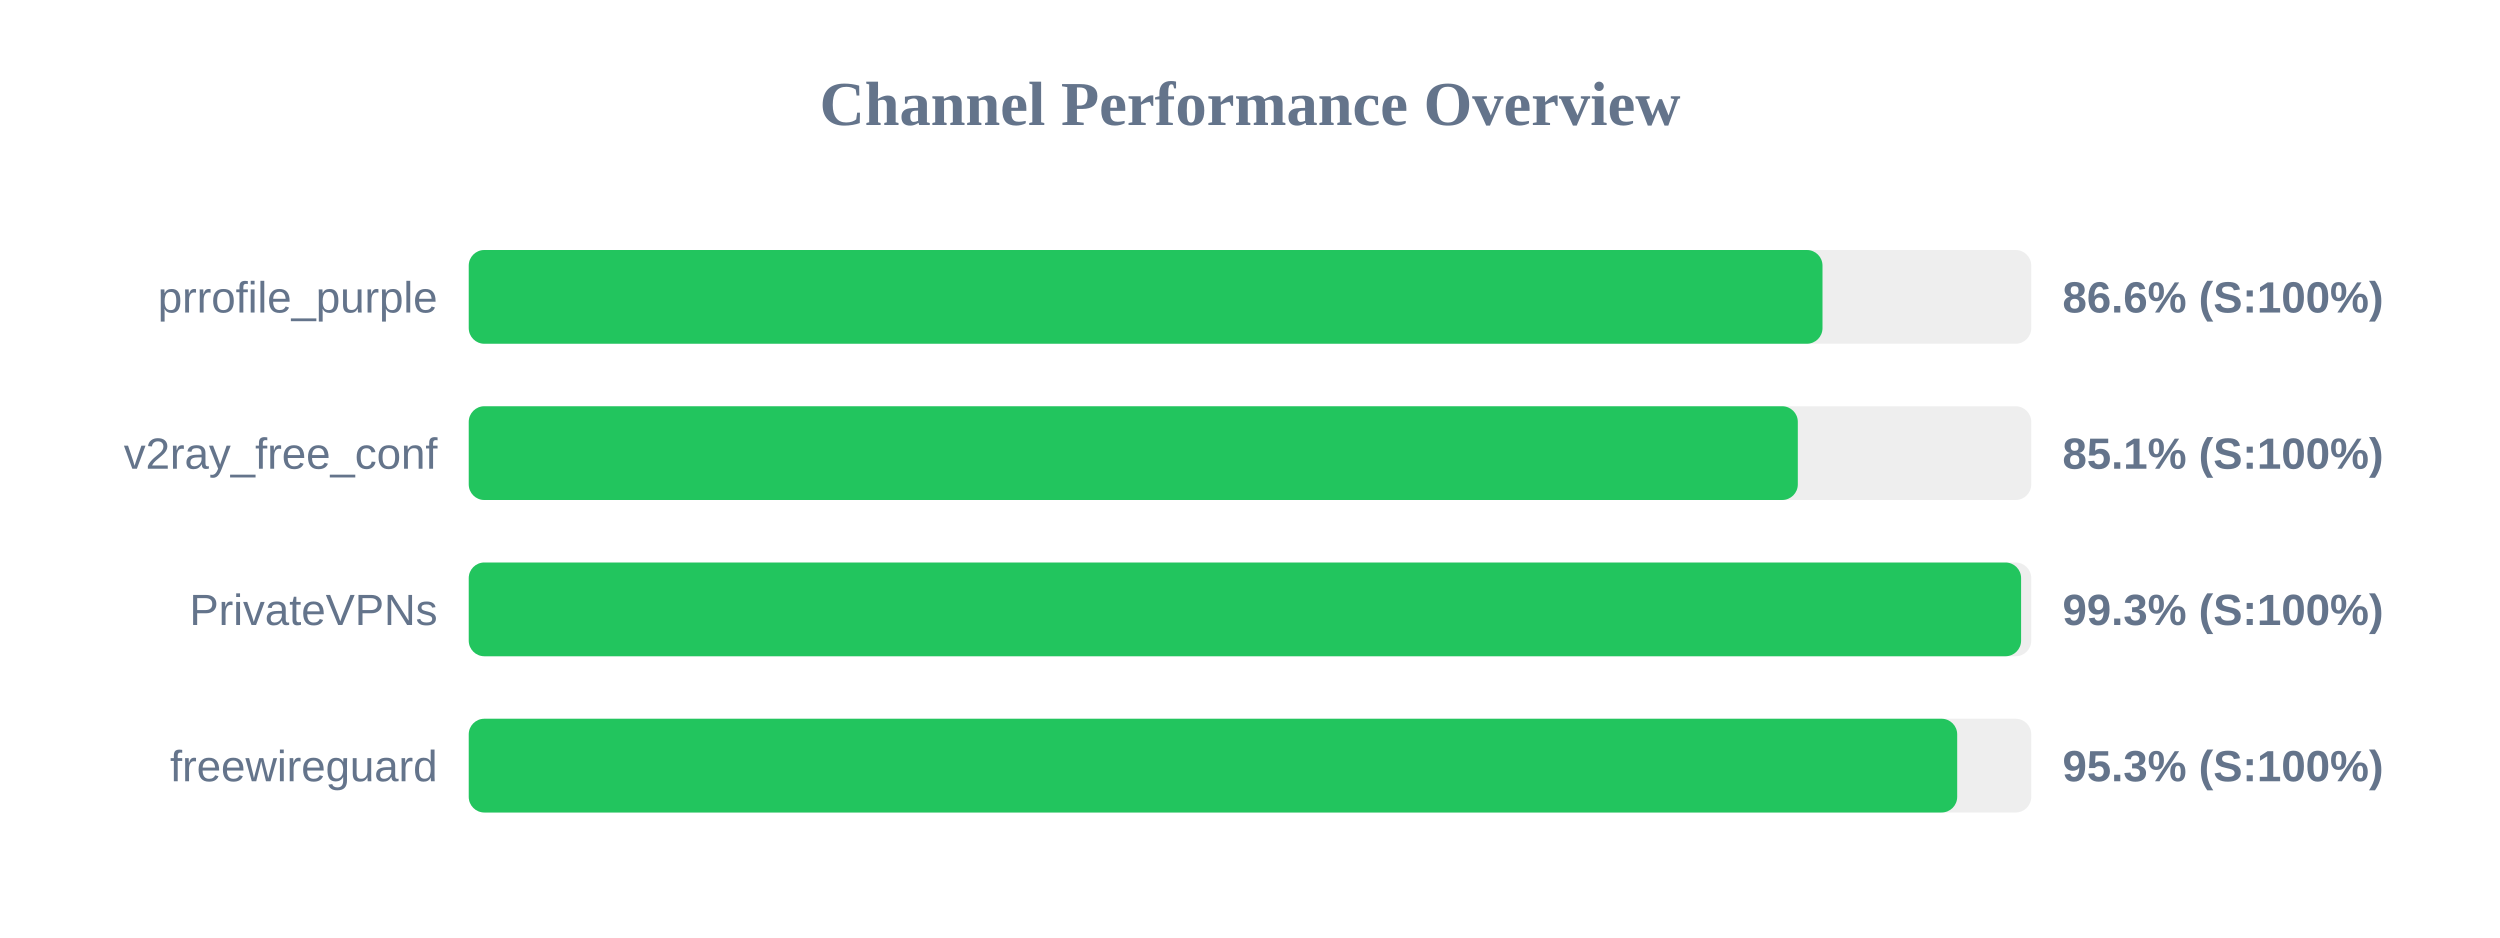
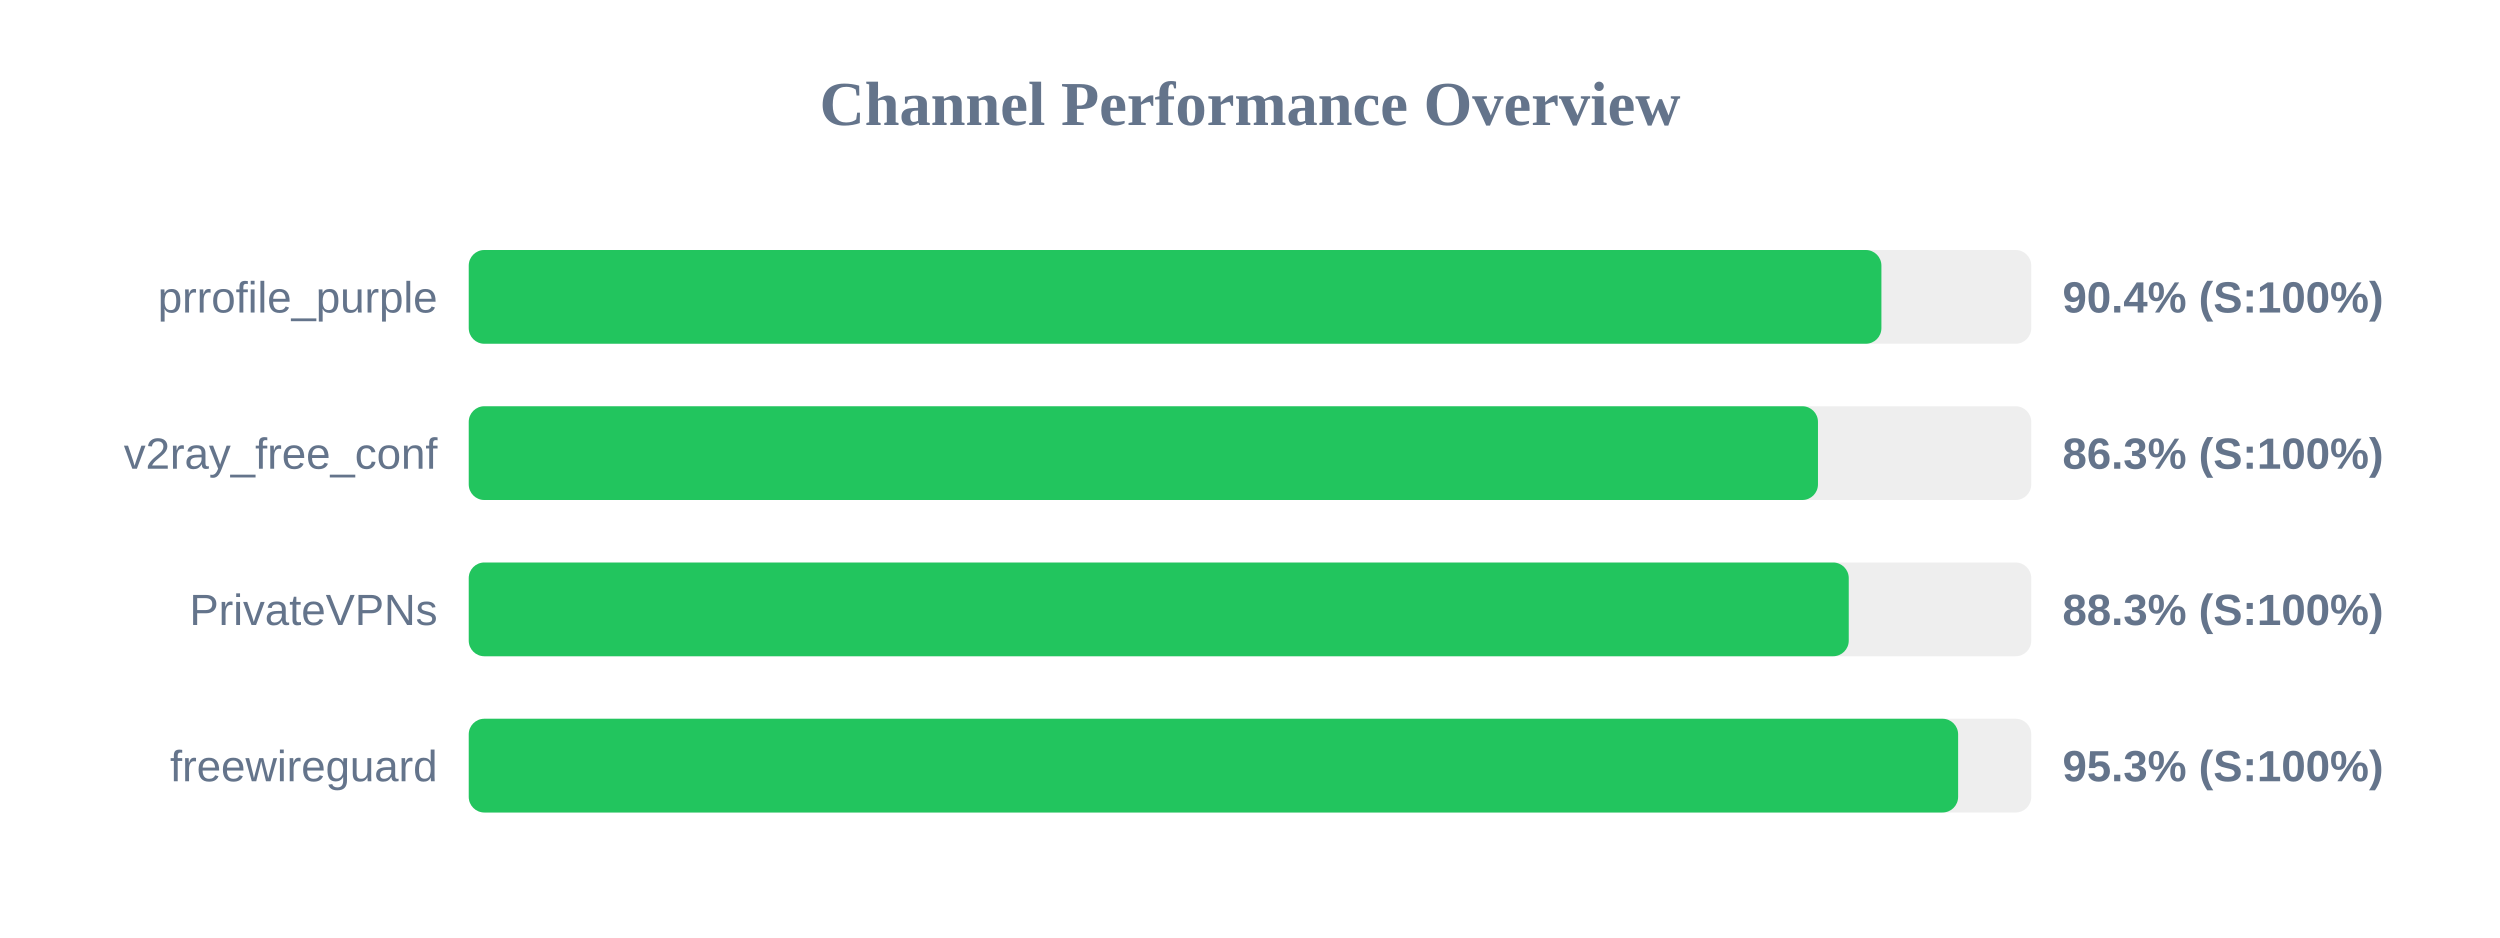
<svg xmlns="http://www.w3.org/2000/svg" width="800" height="300" version="1.1">
  <style>
        .row { font: 14px Arial; fill: #64748b; }
        .score { font: bold 14px Arial; fill: #64748b; }
    </style>
  <text x="400" y="40" text-anchor="middle" font-size="20px" font-weight="bold" fill="#64748b">Channel Performance Overview</text>
  <rect x="150" y="80" width="500" height="30" fill="#eee" rx="5" />
-   <rect x="150" y="80" width="433.2" height="30" fill="#22c55e" rx="5" />
+   <rect x="150" y="80" width="452.05" height="30" fill="#22c55e" rx="5" />
  <text x="140" y="100" text-anchor="end" class="row">prrofile_purple</text>
-   <text x="660" y="100" text-anchor="start" class="score">86.6% (S:100%)</text>
+   <text x="660" y="100" text-anchor="start" class="score">90.4% (S:100%)</text>
  <rect x="150" y="130" width="500" height="30" fill="#eee" rx="5" />
-   <rect x="150" y="130" width="425.3" height="30" fill="#22c55e" rx="5" />
+   <rect x="150" y="130" width="431.75" height="30" fill="#22c55e" rx="5" />
  <text x="140" y="150" text-anchor="end" class="row">v2ray_free_conf</text>
-   <text x="660" y="150" text-anchor="start" class="score">85.1% (S:100%)</text>
+   <text x="660" y="150" text-anchor="start" class="score">86.3% (S:100%)</text>
  <rect x="150" y="180" width="500" height="30" fill="#eee" rx="5" />
-   <rect x="150" y="180" width="496.75" height="30" fill="#22c55e" rx="5" />
+   <rect x="150" y="180" width="441.6" height="30" fill="#22c55e" rx="5" />
  <text x="140" y="200" text-anchor="end" class="row">PrivateVPNs</text>
-   <text x="660" y="200" text-anchor="start" class="score">99.3% (S:100%)</text>
+   <text x="660" y="200" text-anchor="start" class="score">88.3% (S:100%)</text>
  <rect x="150" y="230" width="500" height="30" fill="#eee" rx="5" />
-   <rect x="150" y="230" width="476.3" height="30" fill="#22c55e" rx="5" />
+   <rect x="150" y="230" width="476.6" height="30" fill="#22c55e" rx="5" />
  <text x="140" y="250" text-anchor="end" class="row">freewireguard</text>
  <text x="660" y="250" text-anchor="start" class="score">95.3% (S:100%)</text>
</svg>
